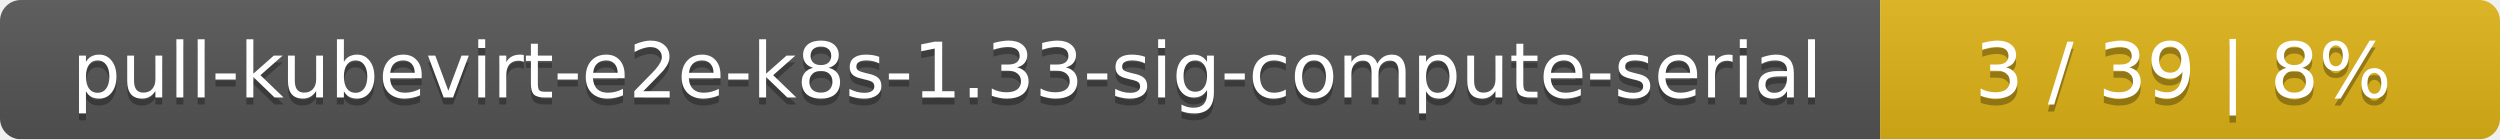
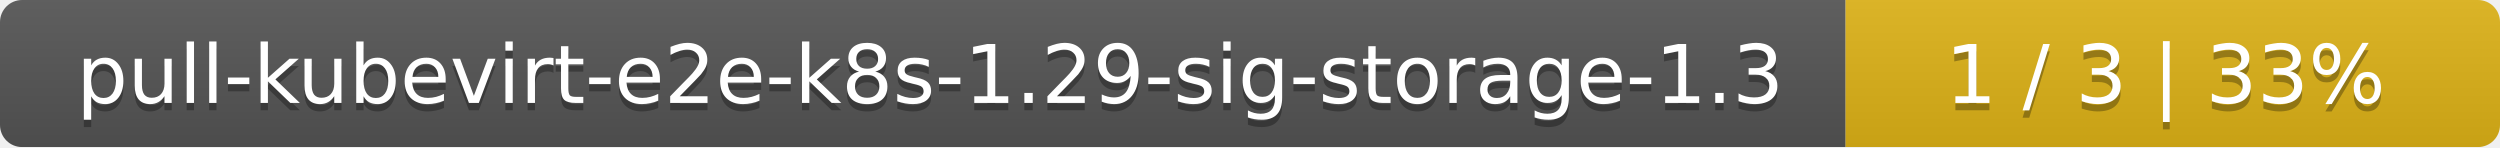
- <svg xmlns="http://www.w3.org/2000/svg" width="359" height="20">
+ <svg xmlns="http://www.w3.org/2000/svg" width="340" height="20">
  <linearGradient id="smooth" x2="0" y2="100%">
    <stop offset="0" stop-color="#bbb" stop-opacity=".1" />
    <stop offset="1" stop-opacity=".1" />
  </linearGradient>
  <mask id="round">
-     <rect width="359" height="20" rx="3" fill="#fff" />
+     <rect width="340" height="20" rx="3" fill="#fff" />
  </mask>
  <g mask="url(#round)">
-     <rect width="270" height="20" fill="#555" />
-     <rect x="270" width="89" height="20" fill="#dfb317" />
-     <rect width="359" height="20" fill="url(#smooth)" />
+     <rect width="251" height="20" fill="#555" />
+     <rect x="251" width="89" height="20" fill="#dfb317" />
+     <rect width="340" height="20" fill="url(#smooth)" />
  </g>
  <g fill="#fff" text-anchor="middle" font-family="DejaVu Sans,Verdana,Geneva,sans-serif" font-size="11">
-     <text x="136" y="15" fill="#010101" fill-opacity=".3">pull-kubevirt-e2e-k8s-1.33-sig-compute-serial</text>
-     <text x="136" y="14">pull-kubevirt-e2e-k8s-1.33-sig-compute-serial</text>
-     <text x="313.5" y="15" fill="#010101" fill-opacity=".3">3 / 39    |    8%</text>
-     <text x="313.5" y="14">3 / 39    |    8%</text>
+     <text x="126.5" y="15" fill="#010101" fill-opacity=".3">pull-kubevirt-e2e-k8s-1.29-sig-storage-1.3</text>
+     <text x="126.5" y="14">pull-kubevirt-e2e-k8s-1.29-sig-storage-1.3</text>
+     <text x="294.5" y="15" fill="#010101" fill-opacity=".3">1 / 3    |    33%</text>
+     <text x="294.5" y="14">1 / 3    |    33%</text>
  </g>
</svg>
